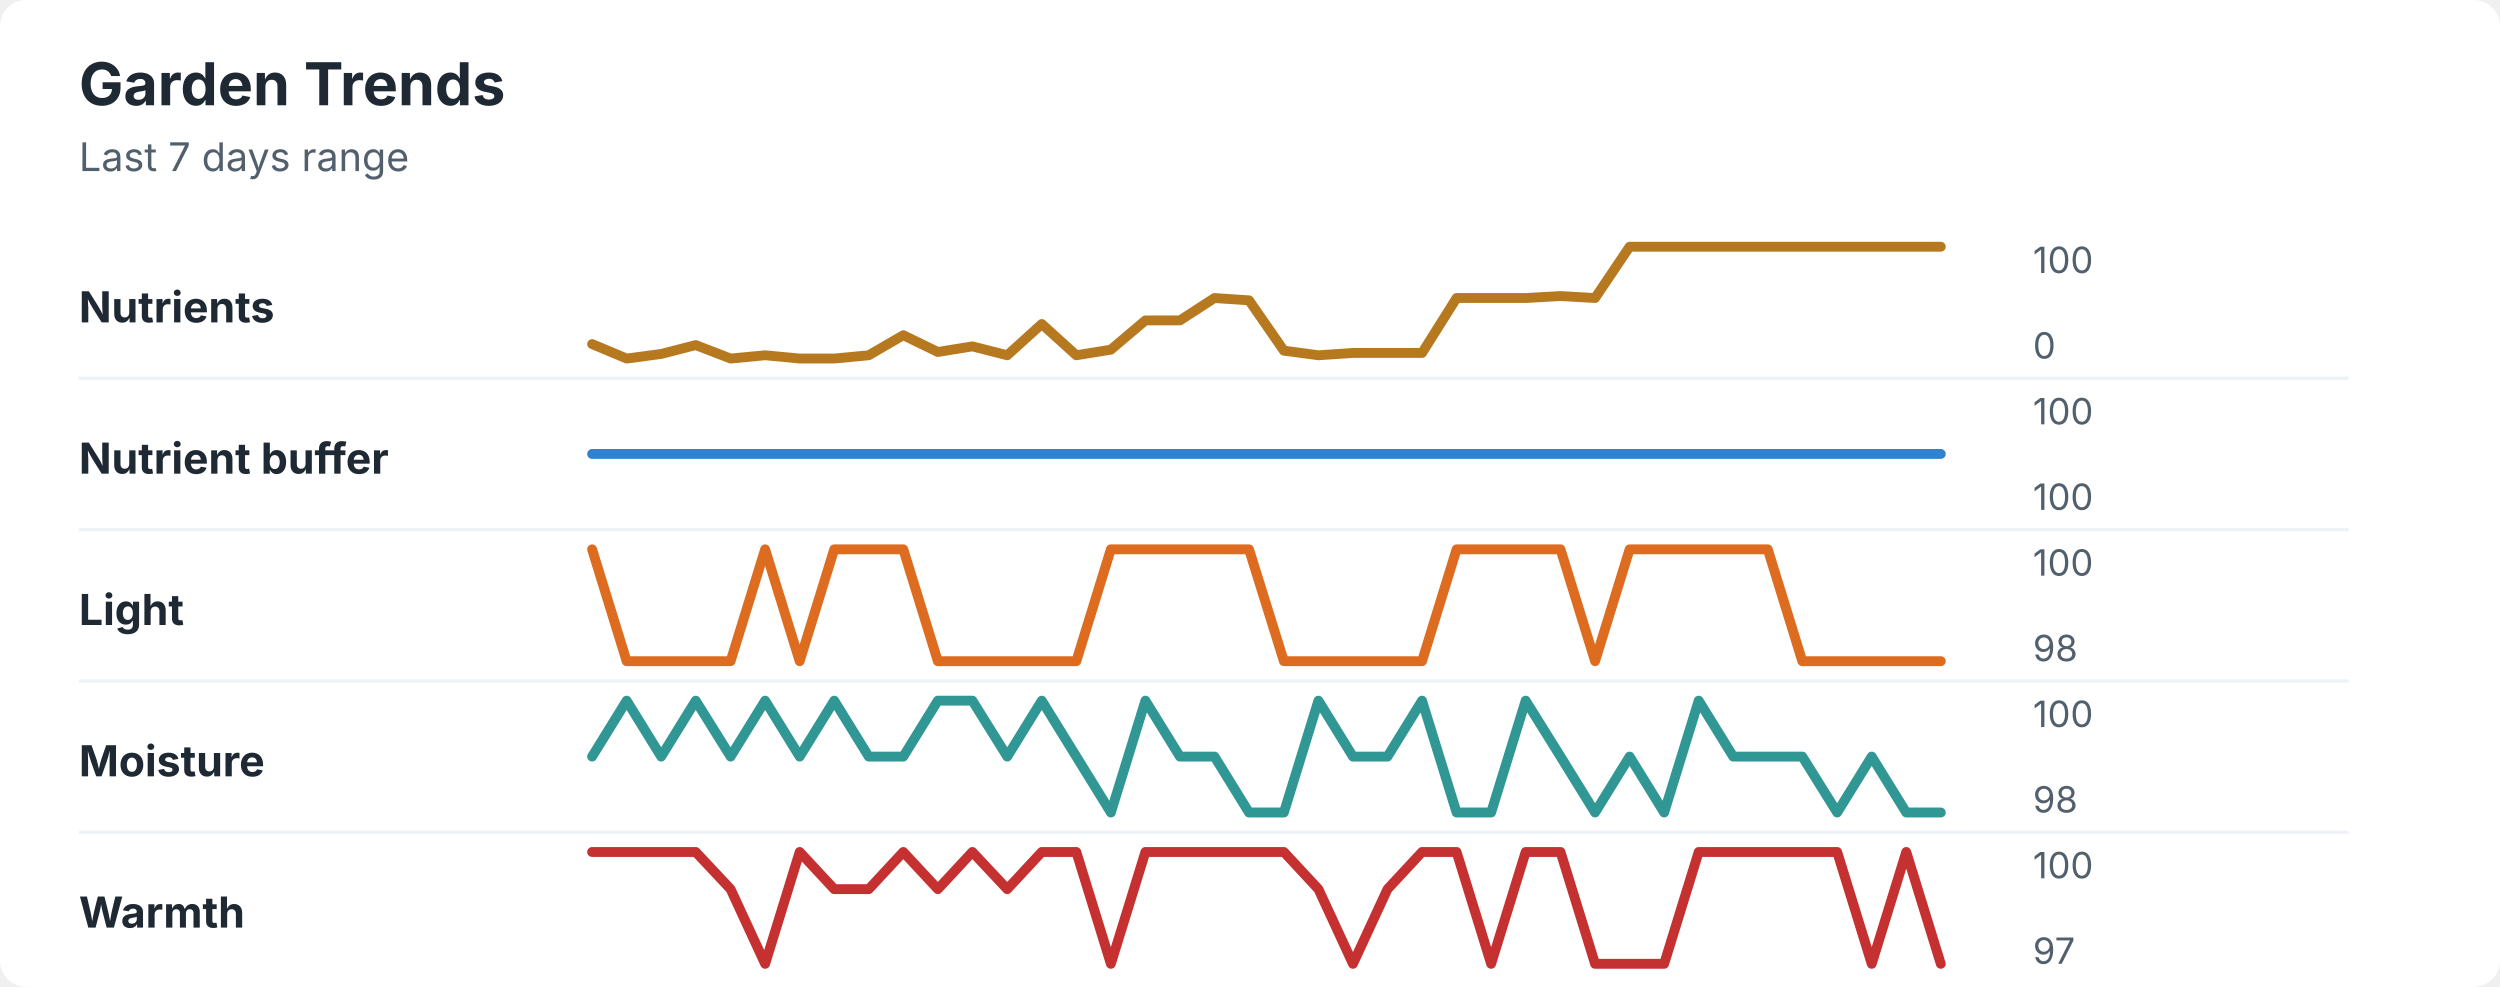
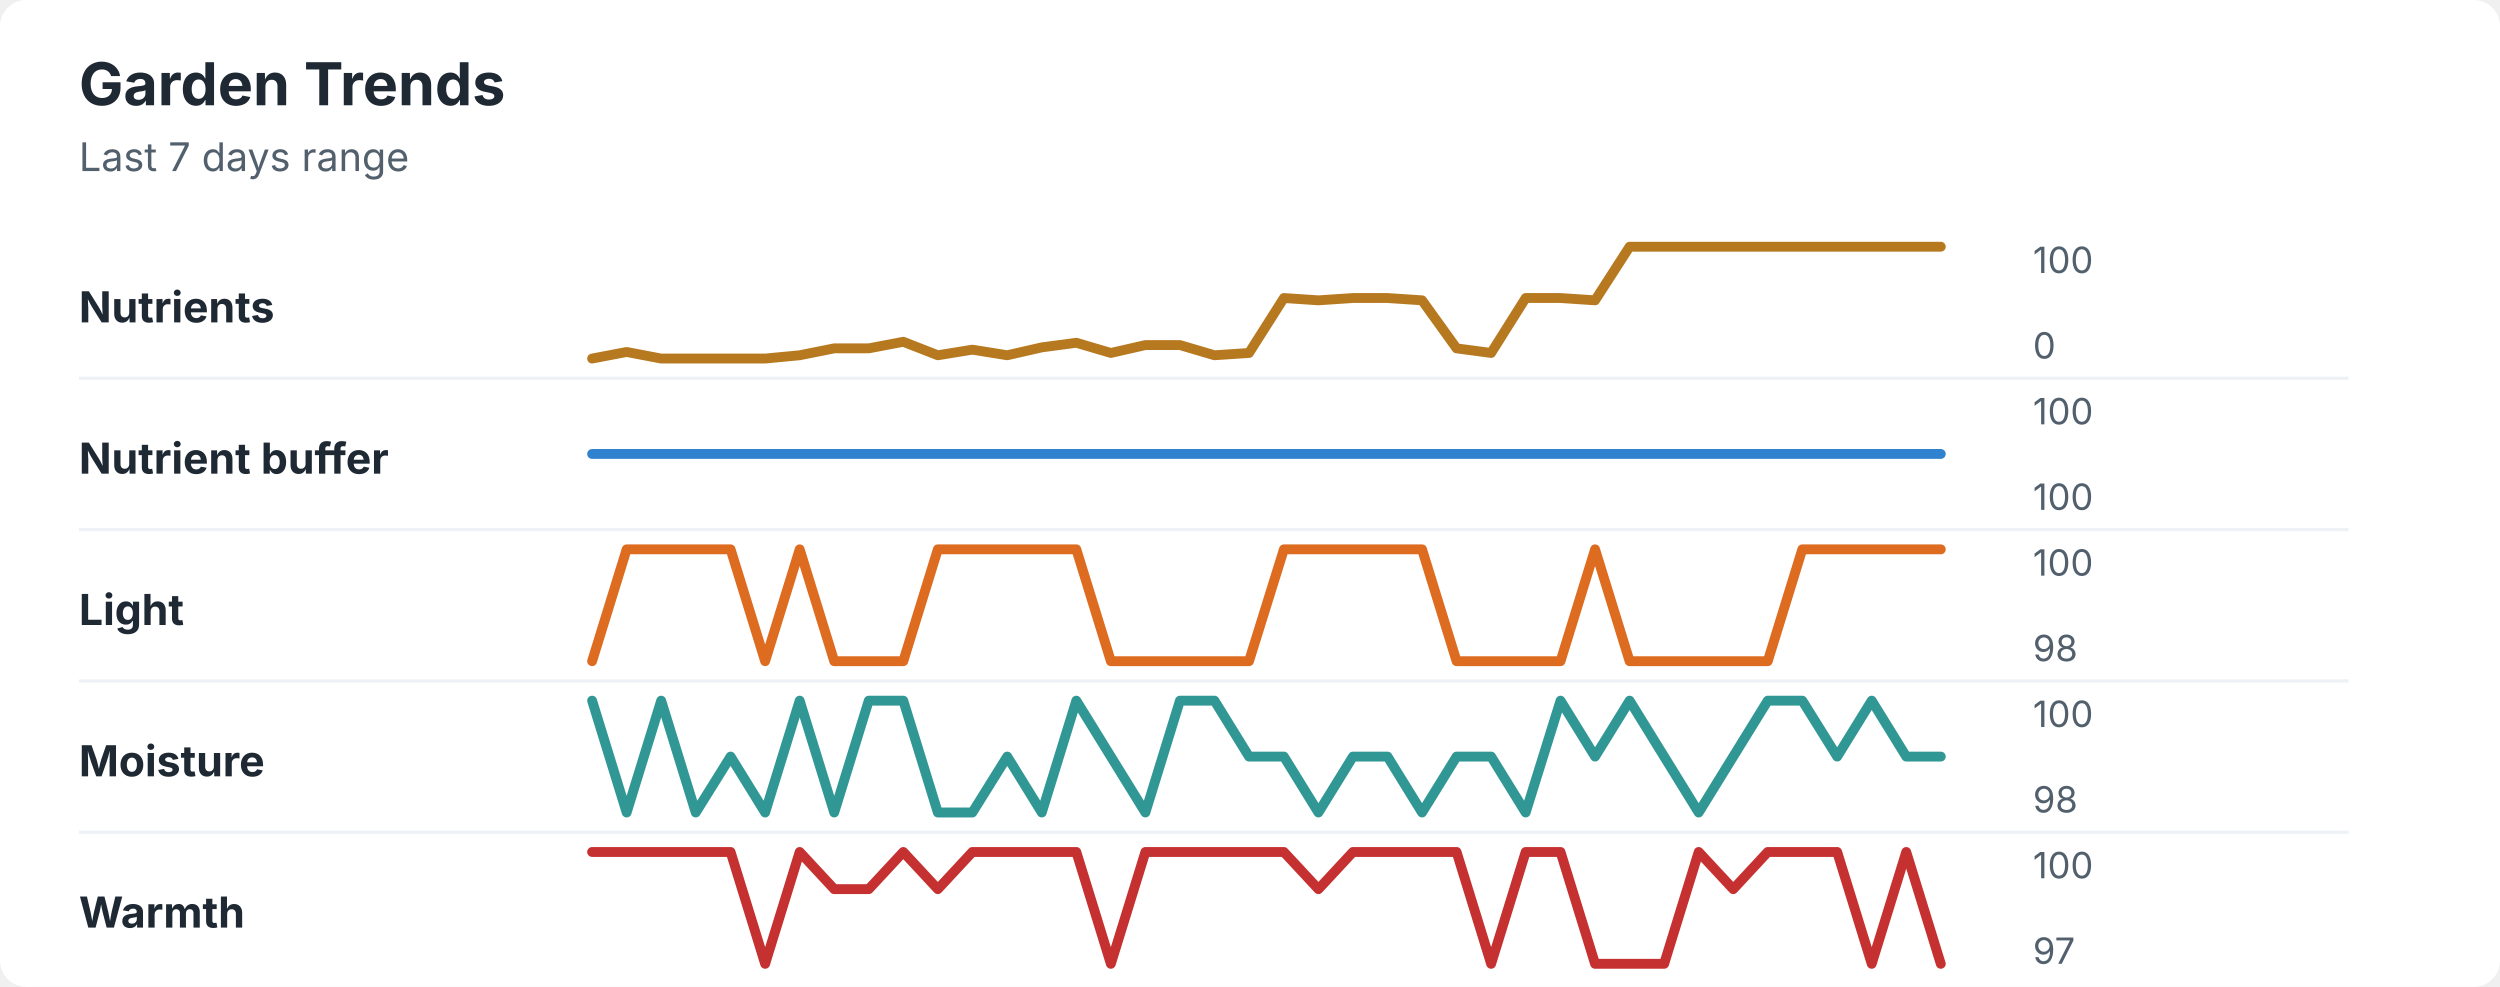
<svg xmlns="http://www.w3.org/2000/svg" width="760" height="300" viewBox="0 0 760 300" role="img" aria-labelledby="title desc">
  <rect width="760" height="300" rx="8" fill="#ffffff" />
  <style>
    text { font-family: -apple-system, BlinkMacSystemFont, "Segoe UI", sans-serif; }
    .title { font-size: 18px; font-weight: 700; fill: #1f2933; }
    .subtitle { font-size: 12px; fill: #52606d; }
    .label { font-size: 13px; font-weight: 650; fill: #1f2933; }
    .axis-value { font-size: 11px; fill: #52606d; }
    .separator { stroke: #eef2f7; stroke-width: 1; }
  </style>
  <text x="24" y="32" class="title">Garden Trends</text>
  <text x="24" y="52" class="subtitle">Last 7 days range</text>
  <text x="24" y="98" class="label">Nutrients</text>
-   <polyline points="180.0,104.6 190.5,109.0 201.0,107.6 211.5,104.9 222.1,109.0 232.6,108.0 243.1,109.0 253.6,109.0 264.1,108.0 274.6,101.9 285.1,107.0 295.6,105.3 306.2,108.0 316.7,98.5 327.2,108.0 337.7,106.3 348.2,97.4 358.7,97.4 369.2,90.6 379.7,91.3 390.3,106.6 400.8,108.0 411.3,107.3 421.8,107.3 432.3,107.3 442.8,90.6 453.3,90.6 463.8,90.6 474.4,90.0 484.9,90.6 495.4,75.0 505.9,75.0 516.4,75.0 526.9,75.0 537.4,75.0 547.9,75.0 558.5,75.0 569.0,75.0 579.5,75.0 590.0,75.0 " fill="none" stroke="#b7791f" stroke-width="3" stroke-linecap="round" stroke-linejoin="round" />
+   <polyline points="180.0,109.0 190.5,107.0 201.0,109.0 211.5,109.0 222.1,109.0 232.6,109.0 243.1,108.0 253.6,105.9 264.1,105.9 274.6,103.9 285.1,108.0 295.6,106.3 306.2,108.0 316.7,105.6 327.2,104.2 337.7,107.3 348.2,104.9 358.7,104.9 369.2,108.0 379.7,107.3 390.3,90.6 400.8,91.3 411.3,90.6 421.8,90.6 432.3,91.3 442.8,105.9 453.3,107.3 463.8,90.6 474.4,90.6 484.9,91.3 495.4,75.0 505.9,75.0 516.4,75.0 526.9,75.0 537.4,75.0 547.9,75.0 558.5,75.0 569.0,75.0 579.5,75.0 590.0,75.0 " fill="none" stroke="#b7791f" stroke-width="3" stroke-linecap="round" stroke-linejoin="round" />
  <text x="618" y="83" class="axis-value">100</text>
  <text x="618" y="109" class="axis-value">0</text>
  <line x1="24" y1="115.0" x2="714" y2="115.0" class="separator" />
  <text x="24" y="144" class="label">Nutrient buffer</text>
  <polyline points="180.0,138.0 190.5,138.0 201.0,138.0 211.5,138.0 222.1,138.0 232.6,138.0 243.1,138.0 253.6,138.0 264.1,138.0 274.6,138.0 285.1,138.0 295.6,138.0 306.2,138.0 316.7,138.0 327.2,138.0 337.7,138.0 348.2,138.0 358.7,138.0 369.2,138.0 379.7,138.0 390.3,138.0 400.8,138.0 411.3,138.0 421.8,138.0 432.3,138.0 442.8,138.0 453.3,138.0 463.8,138.0 474.4,138.0 484.9,138.0 495.4,138.0 505.9,138.0 516.4,138.0 526.9,138.0 537.4,138.0 547.9,138.0 558.5,138.0 569.0,138.0 579.5,138.0 590.0,138.0 " fill="none" stroke="#3182ce" stroke-width="3" stroke-linecap="round" stroke-linejoin="round" />
  <text x="618" y="129" class="axis-value">100</text>
  <text x="618" y="155" class="axis-value">100</text>
  <line x1="24" y1="161.0" x2="714" y2="161.0" class="separator" />
  <text x="24" y="190" class="label">Light</text>
-   <polyline points="180.0,167.0 190.5,201.0 201.0,201.0 211.5,201.0 222.1,201.0 232.6,167.0 243.1,201.0 253.6,167.0 264.1,167.0 274.6,167.0 285.1,201.0 295.6,201.0 306.2,201.0 316.7,201.0 327.2,201.0 337.7,167.0 348.2,167.0 358.7,167.0 369.2,167.0 379.7,167.0 390.3,201.0 400.8,201.0 411.3,201.0 421.8,201.0 432.3,201.0 442.8,167.0 453.3,167.0 463.8,167.0 474.4,167.0 484.9,201.0 495.4,167.0 505.9,167.0 516.4,167.0 526.9,167.0 537.4,167.0 547.9,201.0 558.5,201.0 569.0,201.0 579.5,201.0 590.0,201.0 " fill="none" stroke="#dd6b20" stroke-width="3" stroke-linecap="round" stroke-linejoin="round" />
+   <polyline points="180.0,201.0 190.5,167.0 201.0,167.0 211.5,167.0 222.1,167.0 232.6,201.0 243.1,167.0 253.6,201.0 264.1,201.0 274.6,201.0 285.1,167.0 295.6,167.0 306.2,167.0 316.7,167.0 327.2,167.0 337.7,201.0 348.2,201.0 358.7,201.0 369.2,201.0 379.7,201.0 390.3,167.0 400.8,167.0 411.3,167.0 421.8,167.0 432.3,167.0 442.8,201.0 453.3,201.0 463.8,201.0 474.4,201.0 484.9,167.0 495.4,201.0 505.9,201.0 516.4,201.0 526.9,201.0 537.4,201.0 547.9,167.0 558.5,167.0 569.0,167.0 579.5,167.0 590.0,167.0 " fill="none" stroke="#dd6b20" stroke-width="3" stroke-linecap="round" stroke-linejoin="round" />
  <text x="618" y="175" class="axis-value">100</text>
  <text x="618" y="201" class="axis-value">98</text>
  <line x1="24" y1="207.0" x2="714" y2="207.0" class="separator" />
  <text x="24" y="236" class="label">Moisture</text>
-   <polyline points="180.0,230.0 190.5,213.0 201.0,230.0 211.5,213.0 222.1,230.0 232.6,213.0 243.1,230.0 253.6,213.0 264.1,230.0 274.6,230.0 285.1,213.0 295.6,213.0 306.2,230.0 316.7,213.0 327.2,230.0 337.7,247.0 348.2,213.0 358.7,230.0 369.2,230.0 379.7,247.0 390.3,247.0 400.8,213.0 411.3,230.0 421.8,230.0 432.3,213.0 442.8,247.0 453.3,247.0 463.8,213.0 474.4,230.0 484.9,247.0 495.4,230.0 505.9,247.0 516.4,213.0 526.9,230.0 537.4,230.0 547.9,230.0 558.5,247.0 569.0,230.0 579.5,247.0 590.0,247.0 " fill="none" stroke="#319795" stroke-width="3" stroke-linecap="round" stroke-linejoin="round" />
+   <polyline points="180.0,213.0 190.5,247.0 201.0,213.0 211.5,247.0 222.1,230.0 232.6,247.0 243.1,213.0 253.6,247.0 264.1,213.0 274.6,213.0 285.1,247.0 295.6,247.0 306.2,230.0 316.7,247.0 327.2,213.0 337.7,230.0 348.2,247.0 358.7,213.0 369.2,213.0 379.7,230.0 390.3,230.0 400.8,247.0 411.3,230.0 421.8,230.0 432.3,247.0 442.8,230.0 453.3,230.0 463.8,247.0 474.4,213.0 484.9,230.0 495.4,213.0 505.9,230.0 516.4,247.0 526.9,230.0 537.4,213.0 547.9,213.0 558.5,230.0 569.0,213.0 579.5,230.0 590.0,230.0 " fill="none" stroke="#319795" stroke-width="3" stroke-linecap="round" stroke-linejoin="round" />
  <text x="618" y="221" class="axis-value">100</text>
  <text x="618" y="247" class="axis-value">98</text>
  <line x1="24" y1="253.0" x2="714" y2="253.0" class="separator" />
  <text x="24" y="282" class="label">Warmth</text>
-   <polyline points="180.0,259.0 190.5,259.0 201.0,259.0 211.5,259.0 222.1,270.3 232.6,293.0 243.1,259.0 253.6,270.3 264.1,270.3 274.6,259.0 285.1,270.3 295.6,259.0 306.2,270.3 316.7,259.0 327.2,259.0 337.7,293.0 348.2,259.0 358.7,259.0 369.2,259.0 379.7,259.0 390.3,259.0 400.8,270.3 411.3,293.0 421.8,270.3 432.3,259.0 442.8,259.0 453.3,293.0 463.8,259.0 474.4,259.0 484.9,293.0 495.4,293.0 505.9,293.0 516.4,259.0 526.9,259.0 537.4,259.0 547.9,259.0 558.5,259.0 569.0,293.0 579.5,259.0 590.0,293.0 " fill="none" stroke="#c53030" stroke-width="3" stroke-linecap="round" stroke-linejoin="round" />
+   <polyline points="180.0,259.0 190.5,259.0 201.0,259.0 211.5,259.0 222.1,259.0 232.6,293.0 243.1,259.0 253.6,270.3 264.1,270.3 274.6,259.0 285.1,270.3 295.6,259.0 306.2,259.0 316.7,259.0 327.2,259.0 337.7,293.0 348.2,259.0 358.7,259.0 369.2,259.0 379.7,259.0 390.3,259.0 400.8,270.3 411.3,259.0 421.8,259.0 432.3,259.0 442.8,259.0 453.3,293.0 463.8,259.0 474.4,259.0 484.9,293.0 495.4,293.0 505.9,293.0 516.4,259.0 526.9,270.3 537.4,259.0 547.9,259.0 558.5,259.0 569.0,293.0 579.5,259.0 590.0,293.0 " fill="none" stroke="#c53030" stroke-width="3" stroke-linecap="round" stroke-linejoin="round" />
  <text x="618" y="267" class="axis-value">100</text>
  <text x="618" y="293" class="axis-value">97</text>
</svg>
